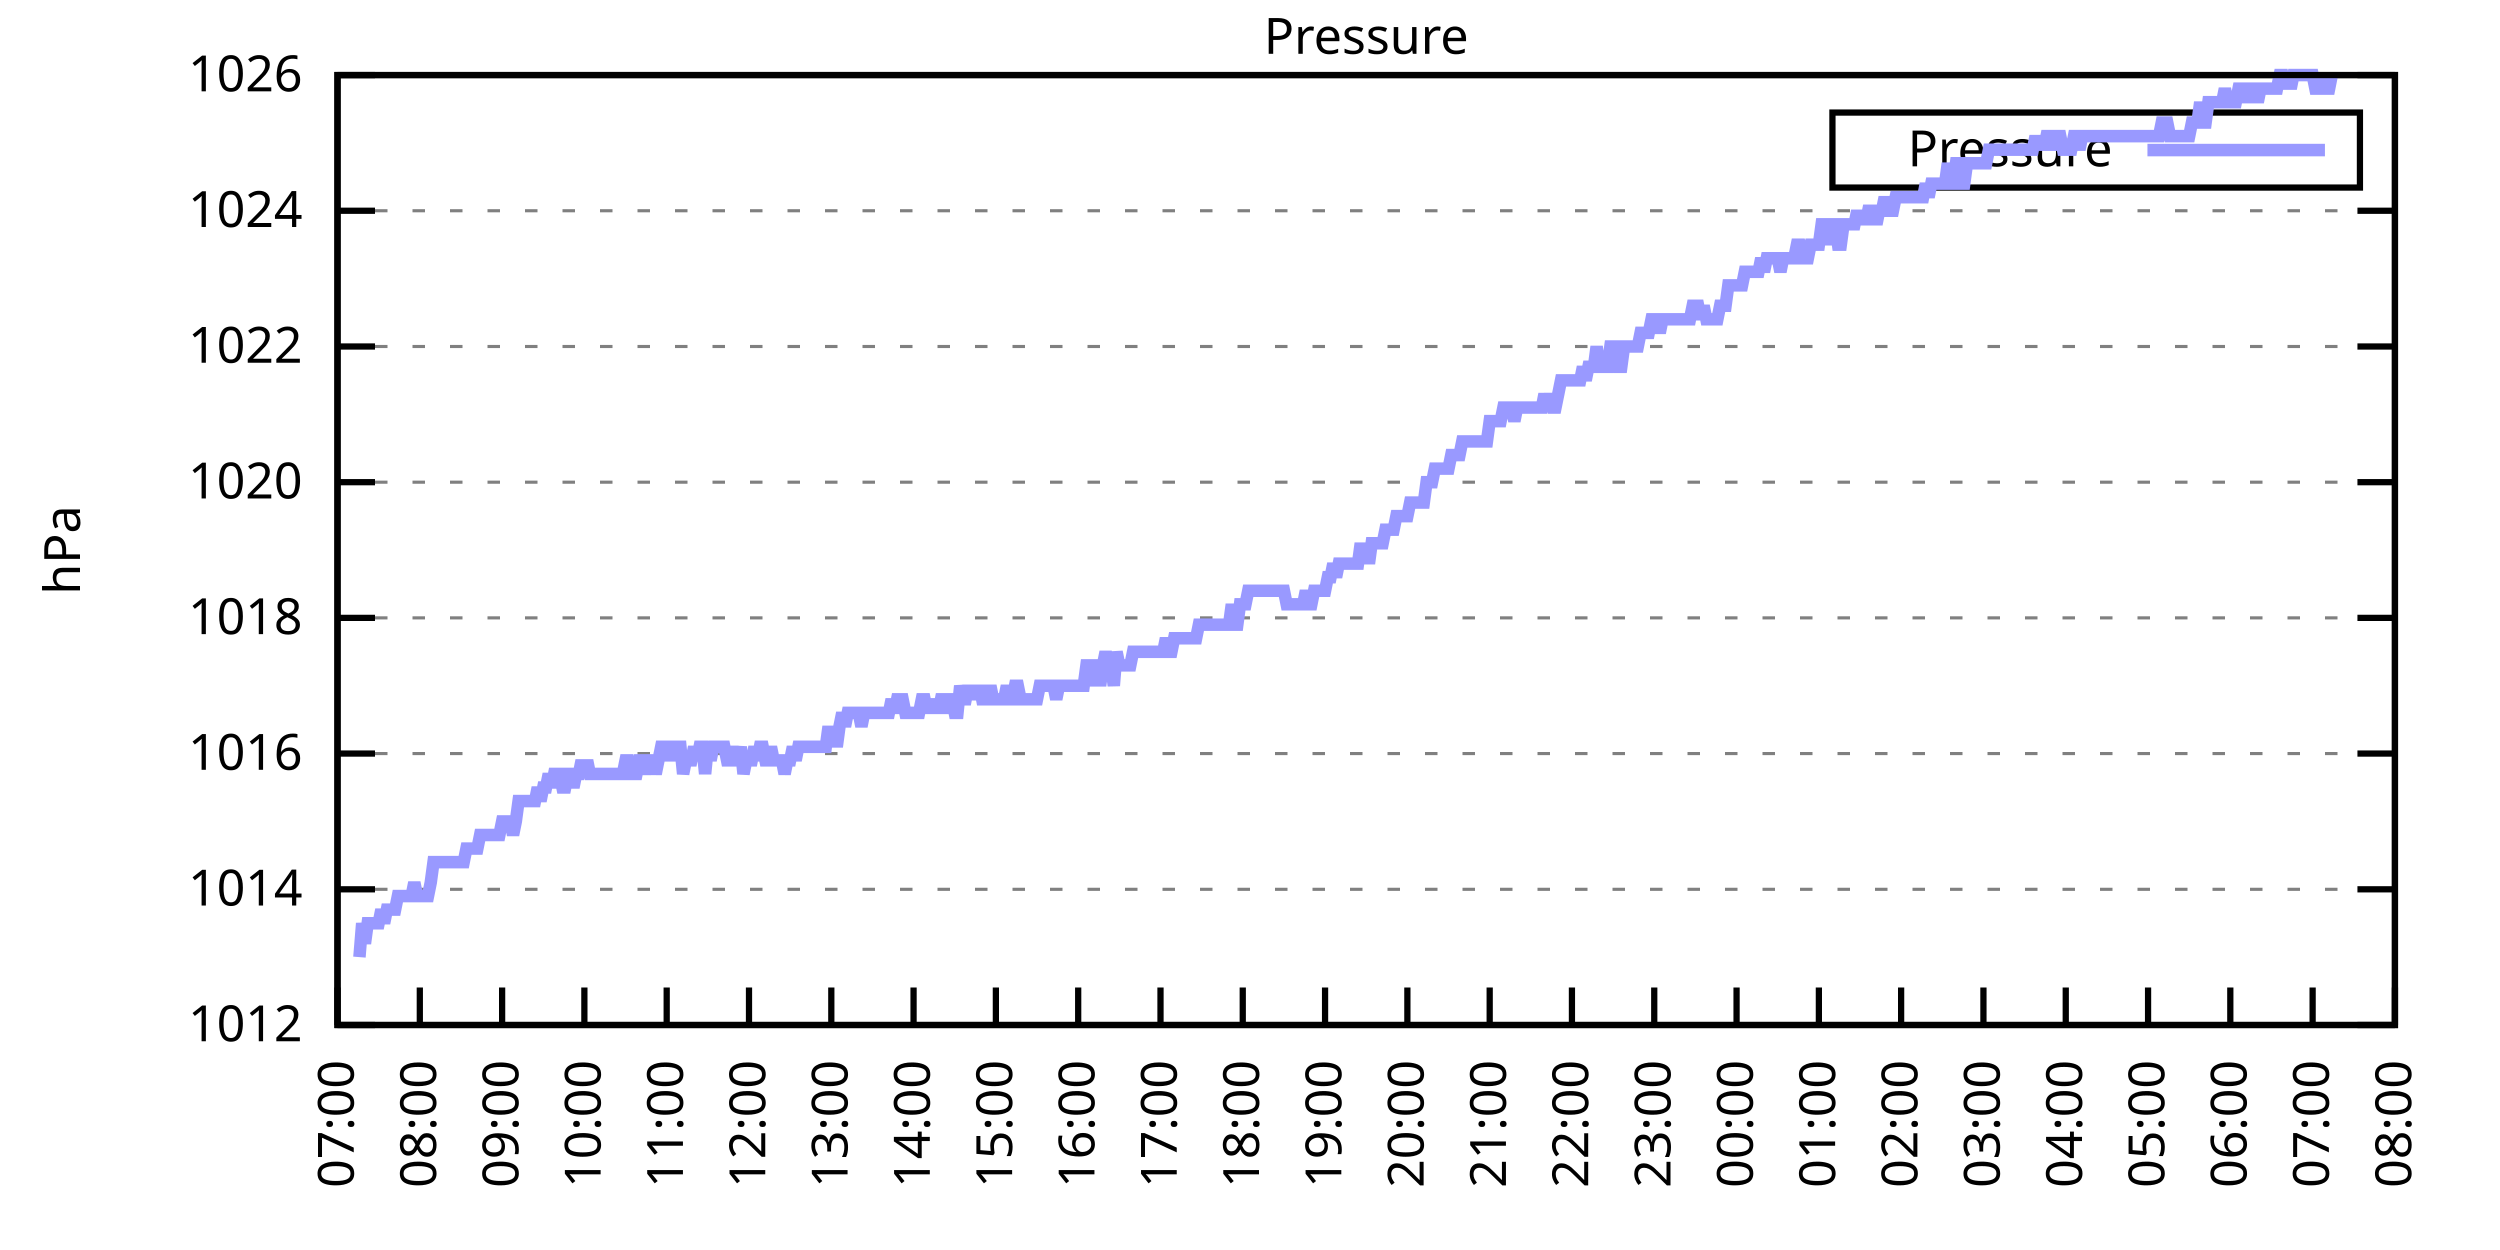
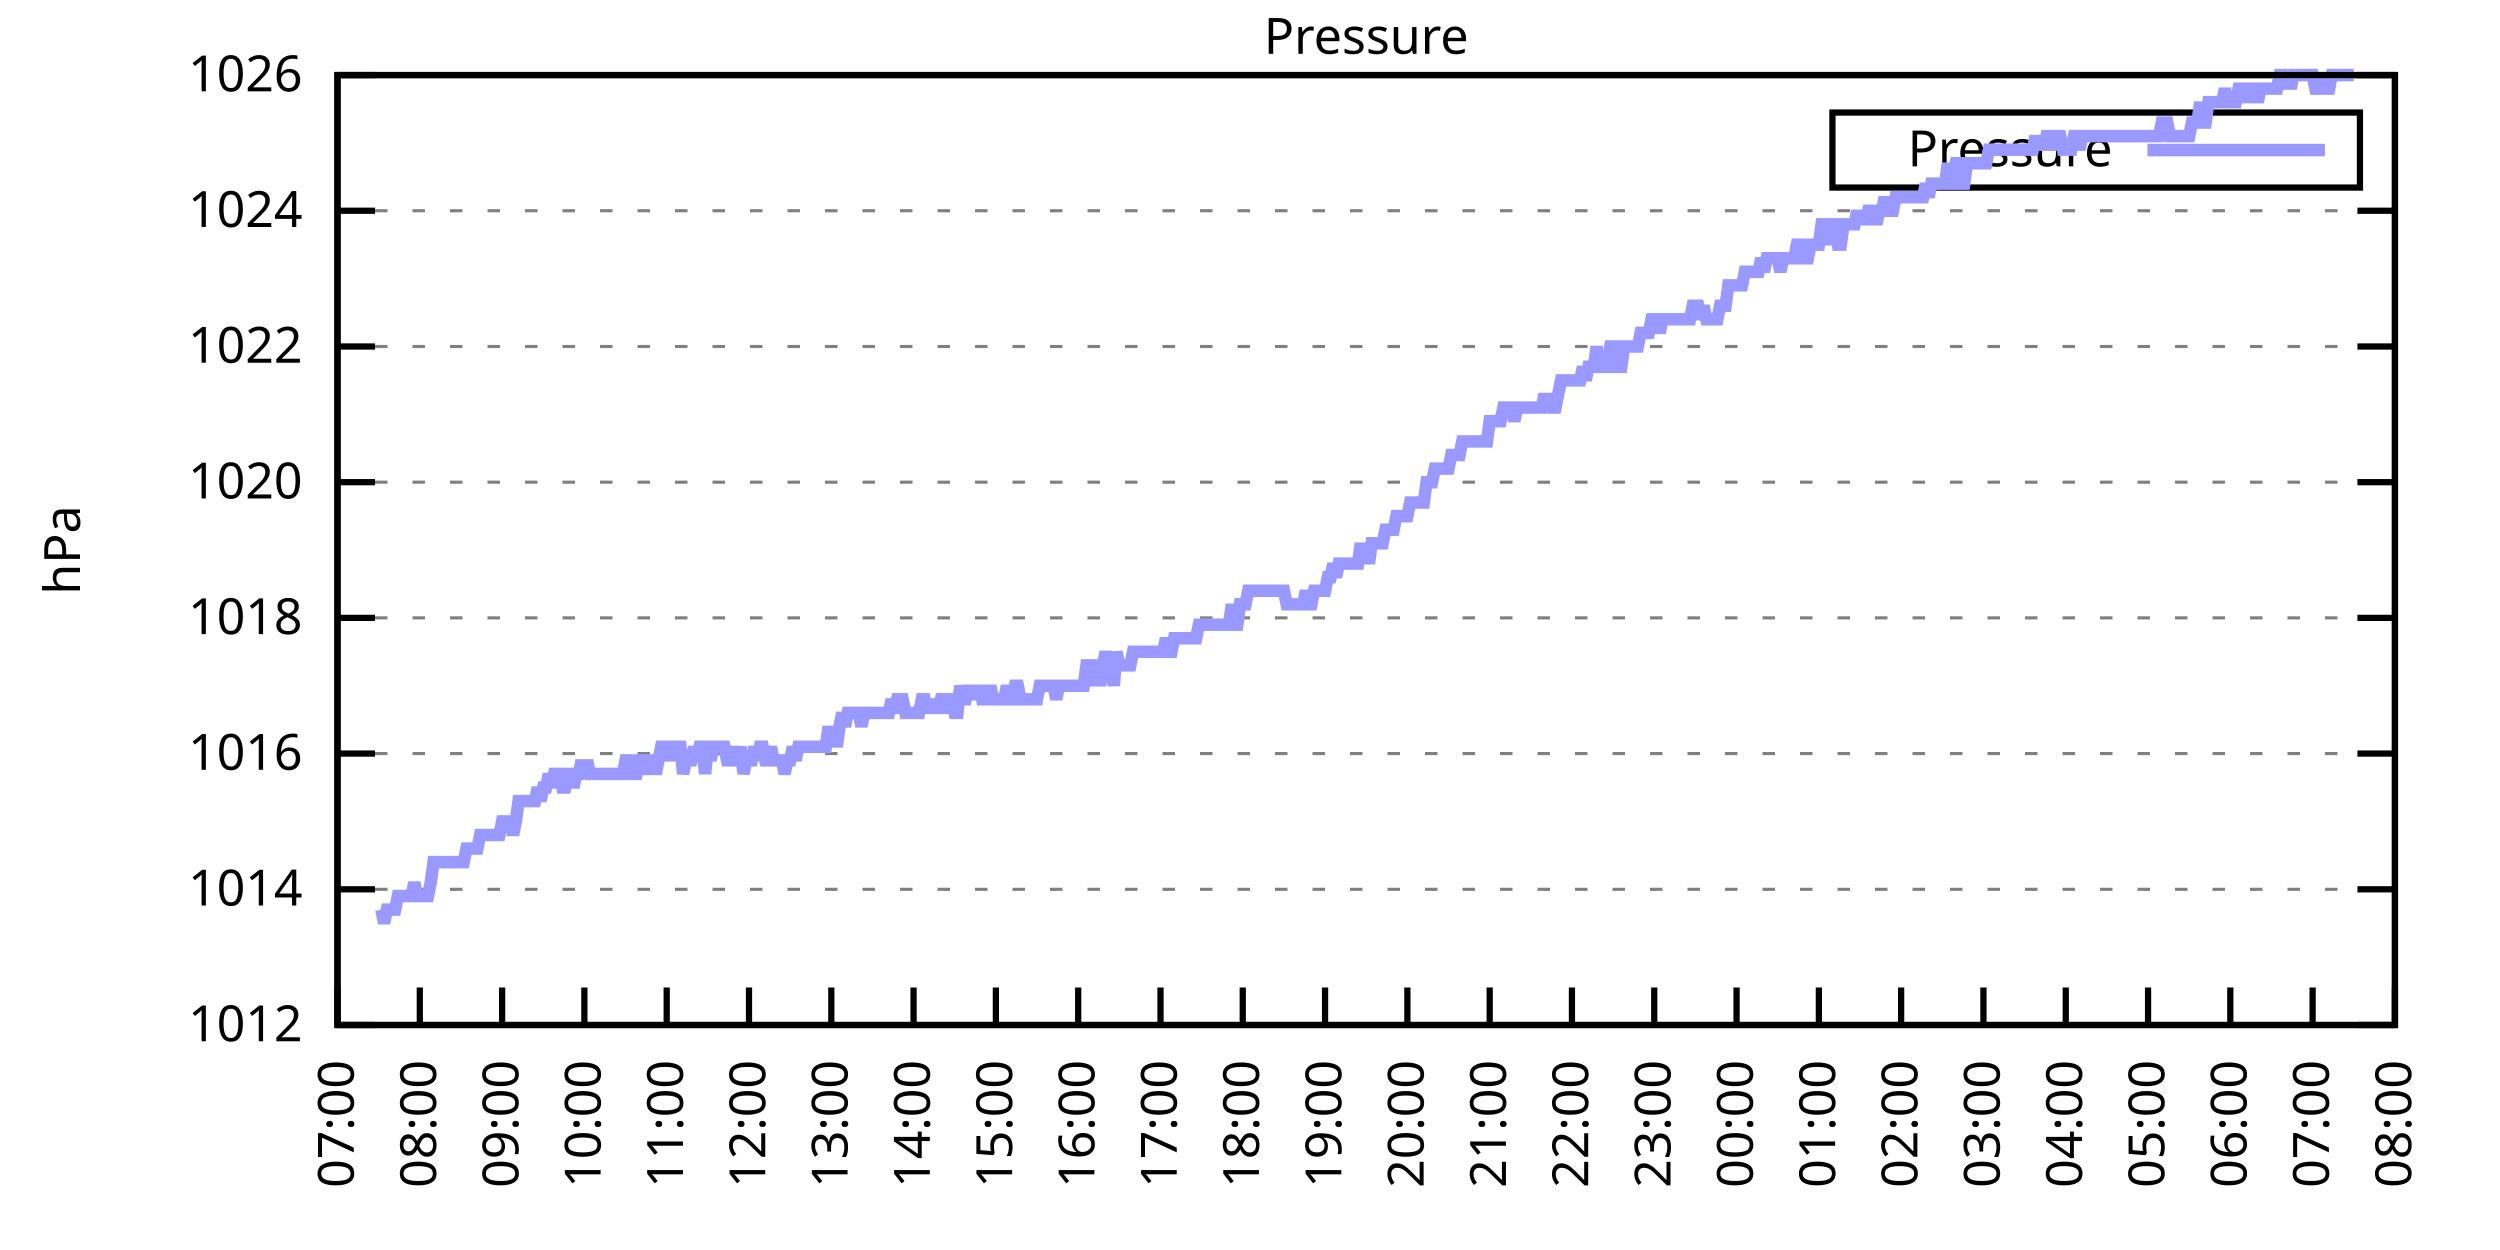
<svg xmlns="http://www.w3.org/2000/svg" xmlns:xlink="http://www.w3.org/1999/xlink" width="400" height="200" viewBox="0 0 400 200">
  <g id="gnuplot_canvas">
    <rect x="0" y="0" width="400" height="200" fill="none" />
    <defs>
      <circle id="gpDot" r="0.5" stroke-width="0.5" stroke="currentColor" />
      <path id="gpPt0" stroke-width="0.333" stroke="currentColor" d="M-1,0 h2 M0,-1 v2" />
      <path id="gpPt1" stroke-width="0.333" stroke="currentColor" d="M-1,-1 L1,1 M1,-1 L-1,1" />
      <path id="gpPt2" stroke-width="0.333" stroke="currentColor" d="M-1,0 L1,0 M0,-1 L0,1 M-1,-1 L1,1 M-1,1 L1,-1" />
      <rect id="gpPt3" stroke-width="0.333" stroke="currentColor" x="-1" y="-1" width="2" height="2" />
      <rect id="gpPt4" stroke-width="0.333" stroke="currentColor" fill="currentColor" x="-1" y="-1" width="2" height="2" />
      <circle id="gpPt5" stroke-width="0.333" stroke="currentColor" cx="0" cy="0" r="1" />
      <use xlink:href="#gpPt5" id="gpPt6" fill="currentColor" stroke="none" />
      <path id="gpPt7" stroke-width="0.333" stroke="currentColor" d="M0,-1.33 L-1.33,0.67 L1.33,0.67 z" />
      <use xlink:href="#gpPt7" id="gpPt8" fill="currentColor" stroke="none" />
      <use xlink:href="#gpPt7" id="gpPt9" stroke="currentColor" transform="rotate(180)" />
      <use xlink:href="#gpPt9" id="gpPt10" fill="currentColor" stroke="none" />
      <use xlink:href="#gpPt3" id="gpPt11" stroke="currentColor" transform="rotate(45)" />
      <use xlink:href="#gpPt11" id="gpPt12" fill="currentColor" stroke="none" />
      <path id="gpPt13" stroke-width="0.333" stroke="currentColor" d="M0,1.330 L1.265,0.411 L0.782,-1.067 L-0.782,-1.076 L-1.265,0.411 z" />
      <use xlink:href="#gpPt13" id="gpPt14" fill="currentColor" stroke="none" />
      <filter id="textbox" filterUnits="objectBoundingBox" x="0" y="0" height="1" width="1">
        <feFlood flood-color="white" flood-opacity="1" result="bgnd" />
        <feComposite in="SourceGraphic" in2="bgnd" operator="atop" />
      </filter>
      <filter id="greybox" filterUnits="objectBoundingBox" x="0" y="0" height="1" width="1">
        <feFlood flood-color="lightgrey" flood-opacity="1" result="grey" />
        <feComposite in="SourceGraphic" in2="grey" operator="atop" />
      </filter>
    </defs>
    <g fill="none" color="white" stroke="currentColor" stroke-width="1.00" stroke-linecap="butt" stroke-linejoin="miter">
</g>
    <g fill="none" color="black" stroke="currentColor" stroke-width="1.00" stroke-linecap="butt" stroke-linejoin="miter">
      <g stroke="none" shape-rendering="crispEdges">
        <polygon fill="rgb(255, 255, 255)" points="54.00,164.00 383.18,164.00 383.18,12.02 54.00,12.02 " />
      </g>
    </g>
    <g fill="none" color="black" stroke="currentColor" stroke-width="1.00" stroke-linecap="butt" stroke-linejoin="miter">
</g>
    <g fill="none" color="black" stroke="black" stroke-width="0.50" stroke-linecap="butt" stroke-linejoin="miter">
</g>
    <g fill="none" color="gray" stroke="currentColor" stroke-width="0.50" stroke-linecap="butt" stroke-linejoin="miter">
      <path stroke="gray" stroke-dasharray="2,4" class="gridline" d="M54.00,164.00 L383.19,164.00  " />
    </g>
    <g fill="none" color="gray" stroke="gray" stroke-width="1.00" stroke-linecap="butt" stroke-linejoin="miter">
</g>
    <g fill="none" color="black" stroke="currentColor" stroke-width="1.00" stroke-linecap="butt" stroke-linejoin="miter">
      <path stroke="black" d="M54.00,164.00 L60.00,164.00 M383.19,164.00 L377.19,164.00  " />
      <g transform="translate(48.40,166.60)" stroke="none" fill="black" font-family="Sans" font-size="8.00" text-anchor="end">
        <text>
          <tspan font-family="Sans"> 1012</tspan>
        </text>
      </g>
    </g>
    <g fill="none" color="black" stroke="currentColor" stroke-width="1.00" stroke-linecap="butt" stroke-linejoin="miter">
</g>
    <g fill="none" color="black" stroke="black" stroke-width="0.50" stroke-linecap="butt" stroke-linejoin="miter">
</g>
    <g fill="none" color="gray" stroke="currentColor" stroke-width="0.50" stroke-linecap="butt" stroke-linejoin="miter">
      <path stroke="gray" stroke-dasharray="2,4" class="gridline" d="M54.00,142.29 L383.19,142.29  " />
    </g>
    <g fill="none" color="gray" stroke="gray" stroke-width="1.00" stroke-linecap="butt" stroke-linejoin="miter">
</g>
    <g fill="none" color="black" stroke="currentColor" stroke-width="1.00" stroke-linecap="butt" stroke-linejoin="miter">
      <path stroke="black" d="M54.00,142.29 L60.00,142.29 M383.19,142.29 L377.19,142.29  " />
      <g transform="translate(48.40,144.89)" stroke="none" fill="black" font-family="Sans" font-size="8.00" text-anchor="end">
        <text>
          <tspan font-family="Sans"> 1014</tspan>
        </text>
      </g>
    </g>
    <g fill="none" color="black" stroke="currentColor" stroke-width="1.00" stroke-linecap="butt" stroke-linejoin="miter">
</g>
    <g fill="none" color="black" stroke="black" stroke-width="0.50" stroke-linecap="butt" stroke-linejoin="miter">
</g>
    <g fill="none" color="gray" stroke="currentColor" stroke-width="0.50" stroke-linecap="butt" stroke-linejoin="miter">
      <path stroke="gray" stroke-dasharray="2,4" class="gridline" d="M54.00,120.57 L383.19,120.57  " />
    </g>
    <g fill="none" color="gray" stroke="gray" stroke-width="1.00" stroke-linecap="butt" stroke-linejoin="miter">
</g>
    <g fill="none" color="black" stroke="currentColor" stroke-width="1.00" stroke-linecap="butt" stroke-linejoin="miter">
      <path stroke="black" d="M54.00,120.57 L60.00,120.57 M383.19,120.57 L377.19,120.57  " />
      <g transform="translate(48.40,123.17)" stroke="none" fill="black" font-family="Sans" font-size="8.00" text-anchor="end">
        <text>
          <tspan font-family="Sans"> 1016</tspan>
        </text>
      </g>
    </g>
    <g fill="none" color="black" stroke="currentColor" stroke-width="1.00" stroke-linecap="butt" stroke-linejoin="miter">
</g>
    <g fill="none" color="black" stroke="black" stroke-width="0.50" stroke-linecap="butt" stroke-linejoin="miter">
</g>
    <g fill="none" color="gray" stroke="currentColor" stroke-width="0.50" stroke-linecap="butt" stroke-linejoin="miter">
      <path stroke="gray" stroke-dasharray="2,4" class="gridline" d="M54.00,98.86 L383.19,98.86  " />
    </g>
    <g fill="none" color="gray" stroke="gray" stroke-width="1.00" stroke-linecap="butt" stroke-linejoin="miter">
</g>
    <g fill="none" color="black" stroke="currentColor" stroke-width="1.00" stroke-linecap="butt" stroke-linejoin="miter">
      <path stroke="black" d="M54.00,98.86 L60.00,98.86 M383.19,98.86 L377.19,98.86  " />
      <g transform="translate(48.40,101.46)" stroke="none" fill="black" font-family="Sans" font-size="8.00" text-anchor="end">
        <text>
          <tspan font-family="Sans"> 1018</tspan>
        </text>
      </g>
    </g>
    <g fill="none" color="black" stroke="currentColor" stroke-width="1.00" stroke-linecap="butt" stroke-linejoin="miter">
</g>
    <g fill="none" color="black" stroke="black" stroke-width="0.50" stroke-linecap="butt" stroke-linejoin="miter">
</g>
    <g fill="none" color="gray" stroke="currentColor" stroke-width="0.50" stroke-linecap="butt" stroke-linejoin="miter">
      <path stroke="gray" stroke-dasharray="2,4" class="gridline" d="M54.00,77.15 L383.19,77.15  " />
    </g>
    <g fill="none" color="gray" stroke="gray" stroke-width="1.00" stroke-linecap="butt" stroke-linejoin="miter">
</g>
    <g fill="none" color="black" stroke="currentColor" stroke-width="1.00" stroke-linecap="butt" stroke-linejoin="miter">
      <path stroke="black" d="M54.00,77.15 L60.00,77.15 M383.19,77.15 L377.19,77.15  " />
      <g transform="translate(48.40,79.75)" stroke="none" fill="black" font-family="Sans" font-size="8.00" text-anchor="end">
        <text>
          <tspan font-family="Sans"> 1020</tspan>
        </text>
      </g>
    </g>
    <g fill="none" color="black" stroke="currentColor" stroke-width="1.00" stroke-linecap="butt" stroke-linejoin="miter">
</g>
    <g fill="none" color="black" stroke="black" stroke-width="0.50" stroke-linecap="butt" stroke-linejoin="miter">
</g>
    <g fill="none" color="gray" stroke="currentColor" stroke-width="0.50" stroke-linecap="butt" stroke-linejoin="miter">
      <path stroke="gray" stroke-dasharray="2,4" class="gridline" d="M54.00,55.44 L383.19,55.44  " />
    </g>
    <g fill="none" color="gray" stroke="gray" stroke-width="1.00" stroke-linecap="butt" stroke-linejoin="miter">
</g>
    <g fill="none" color="black" stroke="currentColor" stroke-width="1.00" stroke-linecap="butt" stroke-linejoin="miter">
      <path stroke="black" d="M54.00,55.44 L60.00,55.44 M383.19,55.44 L377.19,55.44  " />
      <g transform="translate(48.40,58.04)" stroke="none" fill="black" font-family="Sans" font-size="8.00" text-anchor="end">
        <text>
          <tspan font-family="Sans"> 1022</tspan>
        </text>
      </g>
    </g>
    <g fill="none" color="black" stroke="currentColor" stroke-width="1.00" stroke-linecap="butt" stroke-linejoin="miter">
</g>
    <g fill="none" color="black" stroke="black" stroke-width="0.50" stroke-linecap="butt" stroke-linejoin="miter">
</g>
    <g fill="none" color="gray" stroke="currentColor" stroke-width="0.50" stroke-linecap="butt" stroke-linejoin="miter">
      <path stroke="gray" stroke-dasharray="2,4" class="gridline" d="M54.00,33.72 L383.19,33.72  " />
    </g>
    <g fill="none" color="gray" stroke="gray" stroke-width="1.00" stroke-linecap="butt" stroke-linejoin="miter">
</g>
    <g fill="none" color="black" stroke="currentColor" stroke-width="1.00" stroke-linecap="butt" stroke-linejoin="miter">
      <path stroke="black" d="M54.00,33.72 L60.00,33.72 M383.19,33.72 L377.19,33.72  " />
      <g transform="translate(48.40,36.32)" stroke="none" fill="black" font-family="Sans" font-size="8.00" text-anchor="end">
        <text>
          <tspan font-family="Sans"> 1024</tspan>
        </text>
      </g>
    </g>
    <g fill="none" color="black" stroke="currentColor" stroke-width="1.00" stroke-linecap="butt" stroke-linejoin="miter">
</g>
    <g fill="none" color="black" stroke="black" stroke-width="0.50" stroke-linecap="butt" stroke-linejoin="miter">
</g>
    <g fill="none" color="gray" stroke="currentColor" stroke-width="0.50" stroke-linecap="butt" stroke-linejoin="miter">
      <path stroke="gray" stroke-dasharray="2,4" class="gridline" d="M54.00,12.01 L383.19,12.01  " />
    </g>
    <g fill="none" color="gray" stroke="gray" stroke-width="1.00" stroke-linecap="butt" stroke-linejoin="miter">
</g>
    <g fill="none" color="black" stroke="currentColor" stroke-width="1.00" stroke-linecap="butt" stroke-linejoin="miter">
      <path stroke="black" d="M54.00,12.01 L60.00,12.01 M383.19,12.01 L377.19,12.01  " />
      <g transform="translate(48.40,14.61)" stroke="none" fill="black" font-family="Sans" font-size="8.00" text-anchor="end">
        <text>
          <tspan font-family="Sans"> 1026</tspan>
        </text>
      </g>
    </g>
    <g fill="none" color="black" stroke="currentColor" stroke-width="1.00" stroke-linecap="butt" stroke-linejoin="miter">
      <path stroke="black" d="M54.00,164.00 L54.00,158.00  " />
      <g transform="translate(56.60,169.60) rotate(270.00)" stroke="none" fill="black" font-family="Sans" font-size="8.00" text-anchor="end">
        <text>
          <tspan font-family="Sans">07:00</tspan>
        </text>
      </g>
    </g>
    <g fill="none" color="black" stroke="currentColor" stroke-width="1.00" stroke-linecap="butt" stroke-linejoin="miter">
      <path stroke="black" d="M67.17,164.00 L67.17,158.00  " />
      <g transform="translate(69.77,169.60) rotate(270.00)" stroke="none" fill="black" font-family="Sans" font-size="8.00" text-anchor="end">
        <text>
          <tspan font-family="Sans">08:00</tspan>
        </text>
      </g>
    </g>
    <g fill="none" color="black" stroke="currentColor" stroke-width="1.00" stroke-linecap="butt" stroke-linejoin="miter">
      <path stroke="black" d="M80.34,164.00 L80.34,158.00  " />
      <g transform="translate(82.94,169.60) rotate(270.00)" stroke="none" fill="black" font-family="Sans" font-size="8.00" text-anchor="end">
        <text>
          <tspan font-family="Sans">09:00</tspan>
        </text>
      </g>
    </g>
    <g fill="none" color="black" stroke="currentColor" stroke-width="1.00" stroke-linecap="butt" stroke-linejoin="miter">
      <path stroke="black" d="M93.50,164.00 L93.50,158.00  " />
      <g transform="translate(96.10,169.60) rotate(270.00)" stroke="none" fill="black" font-family="Sans" font-size="8.00" text-anchor="end">
        <text>
          <tspan font-family="Sans">10:00</tspan>
        </text>
      </g>
    </g>
    <g fill="none" color="black" stroke="currentColor" stroke-width="1.00" stroke-linecap="butt" stroke-linejoin="miter">
      <path stroke="black" d="M106.67,164.00 L106.67,158.00  " />
      <g transform="translate(109.27,169.60) rotate(270.00)" stroke="none" fill="black" font-family="Sans" font-size="8.00" text-anchor="end">
        <text>
          <tspan font-family="Sans">11:00</tspan>
        </text>
      </g>
    </g>
    <g fill="none" color="black" stroke="currentColor" stroke-width="1.00" stroke-linecap="butt" stroke-linejoin="miter">
      <path stroke="black" d="M119.84,164.00 L119.84,158.00  " />
      <g transform="translate(122.44,169.60) rotate(270.00)" stroke="none" fill="black" font-family="Sans" font-size="8.00" text-anchor="end">
        <text>
          <tspan font-family="Sans">12:00</tspan>
        </text>
      </g>
    </g>
    <g fill="none" color="black" stroke="currentColor" stroke-width="1.00" stroke-linecap="butt" stroke-linejoin="miter">
      <path stroke="black" d="M133.01,164.00 L133.01,158.00  " />
      <g transform="translate(135.61,169.60) rotate(270.00)" stroke="none" fill="black" font-family="Sans" font-size="8.00" text-anchor="end">
        <text>
          <tspan font-family="Sans">13:00</tspan>
        </text>
      </g>
    </g>
    <g fill="none" color="black" stroke="currentColor" stroke-width="1.00" stroke-linecap="butt" stroke-linejoin="miter">
      <path stroke="black" d="M146.17,164.00 L146.17,158.00  " />
      <g transform="translate(148.77,169.60) rotate(270.00)" stroke="none" fill="black" font-family="Sans" font-size="8.00" text-anchor="end">
        <text>
          <tspan font-family="Sans">14:00</tspan>
        </text>
      </g>
    </g>
    <g fill="none" color="black" stroke="currentColor" stroke-width="1.00" stroke-linecap="butt" stroke-linejoin="miter">
      <path stroke="black" d="M159.34,164.00 L159.34,158.00  " />
      <g transform="translate(161.94,169.60) rotate(270.00)" stroke="none" fill="black" font-family="Sans" font-size="8.00" text-anchor="end">
        <text>
          <tspan font-family="Sans">15:00</tspan>
        </text>
      </g>
    </g>
    <g fill="none" color="black" stroke="currentColor" stroke-width="1.00" stroke-linecap="butt" stroke-linejoin="miter">
      <path stroke="black" d="M172.51,164.00 L172.51,158.00  " />
      <g transform="translate(175.11,169.60) rotate(270.00)" stroke="none" fill="black" font-family="Sans" font-size="8.00" text-anchor="end">
        <text>
          <tspan font-family="Sans">16:00</tspan>
        </text>
      </g>
    </g>
    <g fill="none" color="black" stroke="currentColor" stroke-width="1.00" stroke-linecap="butt" stroke-linejoin="miter">
      <path stroke="black" d="M185.68,164.00 L185.68,158.00  " />
      <g transform="translate(188.28,169.60) rotate(270.00)" stroke="none" fill="black" font-family="Sans" font-size="8.00" text-anchor="end">
        <text>
          <tspan font-family="Sans">17:00</tspan>
        </text>
      </g>
    </g>
    <g fill="none" color="black" stroke="currentColor" stroke-width="1.00" stroke-linecap="butt" stroke-linejoin="miter">
      <path stroke="black" d="M198.84,164.00 L198.84,158.00  " />
      <g transform="translate(201.44,169.60) rotate(270.00)" stroke="none" fill="black" font-family="Sans" font-size="8.00" text-anchor="end">
        <text>
          <tspan font-family="Sans">18:00</tspan>
        </text>
      </g>
    </g>
    <g fill="none" color="black" stroke="currentColor" stroke-width="1.00" stroke-linecap="butt" stroke-linejoin="miter">
      <path stroke="black" d="M212.01,164.00 L212.01,158.00  " />
      <g transform="translate(214.61,169.60) rotate(270.00)" stroke="none" fill="black" font-family="Sans" font-size="8.00" text-anchor="end">
        <text>
          <tspan font-family="Sans">19:00</tspan>
        </text>
      </g>
    </g>
    <g fill="none" color="black" stroke="currentColor" stroke-width="1.00" stroke-linecap="butt" stroke-linejoin="miter">
      <path stroke="black" d="M225.18,164.00 L225.18,158.00  " />
      <g transform="translate(227.78,169.60) rotate(270.00)" stroke="none" fill="black" font-family="Sans" font-size="8.00" text-anchor="end">
        <text>
          <tspan font-family="Sans">20:00</tspan>
        </text>
      </g>
    </g>
    <g fill="none" color="black" stroke="currentColor" stroke-width="1.00" stroke-linecap="butt" stroke-linejoin="miter">
      <path stroke="black" d="M238.35,164.00 L238.35,158.00  " />
      <g transform="translate(240.95,169.60) rotate(270.00)" stroke="none" fill="black" font-family="Sans" font-size="8.00" text-anchor="end">
        <text>
          <tspan font-family="Sans">21:00</tspan>
        </text>
      </g>
    </g>
    <g fill="none" color="black" stroke="currentColor" stroke-width="1.00" stroke-linecap="butt" stroke-linejoin="miter">
      <path stroke="black" d="M251.51,164.00 L251.51,158.00  " />
      <g transform="translate(254.11,169.60) rotate(270.00)" stroke="none" fill="black" font-family="Sans" font-size="8.00" text-anchor="end">
        <text>
          <tspan font-family="Sans">22:00</tspan>
        </text>
      </g>
    </g>
    <g fill="none" color="black" stroke="currentColor" stroke-width="1.00" stroke-linecap="butt" stroke-linejoin="miter">
      <path stroke="black" d="M264.68,164.00 L264.68,158.00  " />
      <g transform="translate(267.28,169.60) rotate(270.00)" stroke="none" fill="black" font-family="Sans" font-size="8.00" text-anchor="end">
        <text>
          <tspan font-family="Sans">23:00</tspan>
        </text>
      </g>
    </g>
    <g fill="none" color="black" stroke="currentColor" stroke-width="1.00" stroke-linecap="butt" stroke-linejoin="miter">
      <path stroke="black" d="M277.85,164.00 L277.85,158.00  " />
      <g transform="translate(280.45,169.60) rotate(270.00)" stroke="none" fill="black" font-family="Sans" font-size="8.00" text-anchor="end">
        <text>
          <tspan font-family="Sans">00:00</tspan>
        </text>
      </g>
    </g>
    <g fill="none" color="black" stroke="currentColor" stroke-width="1.00" stroke-linecap="butt" stroke-linejoin="miter">
      <path stroke="black" d="M291.02,164.00 L291.02,158.00  " />
      <g transform="translate(293.62,169.60) rotate(270.00)" stroke="none" fill="black" font-family="Sans" font-size="8.00" text-anchor="end">
        <text>
          <tspan font-family="Sans">01:00</tspan>
        </text>
      </g>
    </g>
    <g fill="none" color="black" stroke="currentColor" stroke-width="1.00" stroke-linecap="butt" stroke-linejoin="miter">
      <path stroke="black" d="M304.18,164.00 L304.18,158.00  " />
      <g transform="translate(306.78,169.60) rotate(270.00)" stroke="none" fill="black" font-family="Sans" font-size="8.00" text-anchor="end">
        <text>
          <tspan font-family="Sans">02:00</tspan>
        </text>
      </g>
    </g>
    <g fill="none" color="black" stroke="currentColor" stroke-width="1.00" stroke-linecap="butt" stroke-linejoin="miter">
      <path stroke="black" d="M317.35,164.00 L317.35,158.00  " />
      <g transform="translate(319.95,169.60) rotate(270.00)" stroke="none" fill="black" font-family="Sans" font-size="8.00" text-anchor="end">
        <text>
          <tspan font-family="Sans">03:00</tspan>
        </text>
      </g>
    </g>
    <g fill="none" color="black" stroke="currentColor" stroke-width="1.00" stroke-linecap="butt" stroke-linejoin="miter">
      <path stroke="black" d="M330.52,164.00 L330.52,158.00  " />
      <g transform="translate(333.12,169.60) rotate(270.00)" stroke="none" fill="black" font-family="Sans" font-size="8.00" text-anchor="end">
        <text>
          <tspan font-family="Sans">04:00</tspan>
        </text>
      </g>
    </g>
    <g fill="none" color="black" stroke="currentColor" stroke-width="1.00" stroke-linecap="butt" stroke-linejoin="miter">
      <path stroke="black" d="M343.69,164.00 L343.69,158.00  " />
      <g transform="translate(346.29,169.60) rotate(270.00)" stroke="none" fill="black" font-family="Sans" font-size="8.00" text-anchor="end">
        <text>
          <tspan font-family="Sans">05:00</tspan>
        </text>
      </g>
    </g>
    <g fill="none" color="black" stroke="currentColor" stroke-width="1.00" stroke-linecap="butt" stroke-linejoin="miter">
      <path stroke="black" d="M356.85,164.00 L356.85,158.00  " />
      <g transform="translate(359.45,169.60) rotate(270.00)" stroke="none" fill="black" font-family="Sans" font-size="8.00" text-anchor="end">
        <text>
          <tspan font-family="Sans">06:00</tspan>
        </text>
      </g>
    </g>
    <g fill="none" color="black" stroke="currentColor" stroke-width="1.00" stroke-linecap="butt" stroke-linejoin="miter">
      <path stroke="black" d="M370.02,164.00 L370.02,158.00  " />
      <g transform="translate(372.62,169.60) rotate(270.00)" stroke="none" fill="black" font-family="Sans" font-size="8.00" text-anchor="end">
        <text>
          <tspan font-family="Sans">07:00</tspan>
        </text>
      </g>
    </g>
    <g fill="none" color="black" stroke="currentColor" stroke-width="1.00" stroke-linecap="butt" stroke-linejoin="miter">
      <path stroke="black" d="M383.19,164.00 L383.19,158.00  " />
      <g transform="translate(385.79,169.60) rotate(270.00)" stroke="none" fill="black" font-family="Sans" font-size="8.00" text-anchor="end">
        <text>
          <tspan font-family="Sans">08:00</tspan>
        </text>
      </g>
    </g>
    <g fill="none" color="black" stroke="currentColor" stroke-width="1.00" stroke-linecap="butt" stroke-linejoin="miter">
</g>
    <g fill="none" color="black" stroke="currentColor" stroke-width="1.00" stroke-linecap="butt" stroke-linejoin="miter">
      <path stroke="black" d="M54.00,12.01 L54.00,164.00 L383.19,164.00 L383.19,12.01 L54.00,12.01 Z  " />
    </g>
    <g fill="none" color="black" stroke="currentColor" stroke-width="1.00" stroke-linecap="butt" stroke-linejoin="miter">
</g>
    <g fill="none" color="black" stroke="currentColor" stroke-width="1.00" stroke-linecap="butt" stroke-linejoin="miter">
      <path stroke="black" d="M293.19,30.01 L293.19,18.01 L377.59,18.01 L377.59,30.01 L293.19,30.01 Z  " />
    </g>
    <g id="Pressure_plot_1">
      <g fill="none" color="white" stroke="black" stroke-width="2.00" stroke-linecap="butt" stroke-linejoin="miter">
</g>
      <g fill="none" color="black" stroke="currentColor" stroke-width="2.00" stroke-linecap="butt" stroke-linejoin="miter">
        <g transform="translate(337.99,26.61)" stroke="none" fill="black" font-family="Sans" font-size="8.00" text-anchor="end">
          <text>
            <tspan font-family="Sans">Pressure</tspan>
          </text>
        </g>
      </g>
      <g fill="none" color="black" stroke="currentColor" stroke-width="2.00" stroke-linecap="butt" stroke-linejoin="miter">
-         <path stroke="rgb(153, 153, 255)" d="M343.59,24.01 L371.99,24.01 M57.51,153.14 L57.95,147.72 L58.39,150.97 L58.83,147.72 L59.27,147.72 L59.71,147.72   L60.14,147.72 L60.58,147.72 L61.02,145.54 L61.46,147.72 L61.90,145.54 L62.34,145.54 L62.78,145.54 L63.22,145.54   L63.66,143.37 L64.10,143.37 L64.53,143.37 L64.97,143.37 L65.41,143.37 L65.85,143.37 L66.29,141.20 L66.73,143.37   L67.17,143.37 L67.61,143.37 L68.05,143.37 L68.48,143.37 L68.92,141.20 L69.36,137.94 L69.80,137.94 L70.24,137.94   L70.68,137.94 L71.12,137.94 L71.56,137.94 L72.00,137.94 L72.43,137.94 L72.87,137.94 L73.31,137.94 L73.75,137.94   L74.19,137.94 L74.63,135.77 L75.07,135.77 L75.51,135.77 L75.95,135.77 L76.38,135.77 L76.82,133.60 L77.26,133.60   L77.70,133.60 L78.14,133.60 L78.58,133.60 L79.02,133.60 L79.46,133.60 L79.90,133.60 L80.34,131.43 L80.77,131.43   L81.21,131.43 L81.65,131.43 L82.09,133.60 L82.53,131.43 L82.97,128.17 L83.41,128.17 L83.85,128.17 L84.29,128.17   L84.72,128.17 L85.16,128.17 L85.60,128.17 L86.04,126.00 L86.48,128.17 L86.92,126.00 L87.36,126.00 L87.80,123.83   L88.24,126.00 L88.67,123.83 L89.11,123.83 L89.55,123.83 L89.99,126.00 L90.43,126.00 L90.87,123.83 L91.31,123.83   L91.75,126.00 L92.19,123.83 L92.62,123.83 L93.06,121.66 L93.50,123.83 L93.94,121.66 L94.38,123.83 L94.82,123.83   L95.26,123.83 L95.70,123.83 L96.14,123.83 L96.58,123.83 L97.01,123.83 L97.45,123.83 L97.89,123.83 L98.33,123.83   L98.77,123.83 L99.21,123.83 L99.65,123.83 L100.09,121.66 L100.53,121.66 L100.96,123.83 L101.40,123.83 L101.84,123.83   L102.28,121.66 L102.72,121.66 L103.16,123.83 L103.60,121.66 L104.04,121.66 L104.48,121.66 L104.91,123.83 L105.35,121.66   L105.79,119.49 L106.23,119.49 L106.67,119.49 L107.11,121.66 L107.55,119.49 L107.99,119.49 L108.43,119.49 L108.87,119.49   L109.30,123.83 L109.74,121.66 L110.18,121.66 L110.62,121.66 L111.06,119.49 L111.50,121.66 L111.94,119.49 L112.38,119.49   L112.82,123.83 L113.25,119.49 L113.69,121.66 L114.13,119.49 L114.57,119.49 L115.01,119.49 L115.45,119.49 L115.89,119.49   L116.33,121.66 L116.77,121.66 L117.20,119.49 L117.64,121.66 L118.08,121.66 L118.52,119.49 L118.96,123.83 L119.40,121.66   L119.84,121.66 L120.28,121.66 L120.72,119.49 L121.15,121.66 L121.59,119.49 L122.03,119.49 L122.47,121.66 L122.91,121.66   L123.35,119.49 L123.79,121.66 L124.23,121.66 L124.67,121.66 L125.11,121.66 L125.54,123.83 L125.98,121.66 L126.42,121.66   L126.86,119.49 L127.30,121.66 L127.74,119.49 L128.18,119.49 L128.62,119.49 L129.06,119.49 L129.49,119.49 L129.93,119.49   L130.37,119.49 L130.81,119.49 L131.25,119.49 L131.69,119.49 L132.13,119.49 L132.57,116.23 L133.01,119.49 L133.44,116.23   L133.88,119.49 L134.32,116.23 L134.76,114.06 L135.20,116.23 L135.64,114.06 L136.08,114.06 L136.52,114.06 L136.96,114.06   L137.39,114.06 L137.83,116.23 L138.27,114.06 L138.71,114.06 L139.15,114.06 L139.59,114.06 L140.03,114.06 L140.47,114.06   L140.91,114.06 L141.35,114.06 L141.78,114.06 L142.22,114.06 L142.66,111.89 L143.10,114.06 L143.54,111.89 L143.98,111.89   L144.42,111.89 L144.86,114.06 L145.30,114.06 L145.73,114.06 L146.17,114.06 L146.61,114.06 L147.05,114.06 L147.49,111.89   L147.93,111.89 L148.37,114.06 L148.81,111.89 L149.25,114.06 L149.68,111.89 L150.12,114.06 L150.56,111.89 L151.00,111.89   L151.44,114.06 L151.88,111.89 L152.32,111.89 L152.76,114.06 L153.20,114.06 L153.63,109.72 L154.07,111.89 L154.51,111.89   L154.95,109.72 L155.39,111.89 L155.83,109.72 L156.27,111.89 L156.71,109.72 L157.15,111.89 L157.59,111.89 L158.02,111.89   L158.46,109.72 L158.90,111.89 L159.34,111.89 L159.78,111.89 L160.22,111.89 L160.66,111.89 L161.10,109.72 L161.54,111.89   L161.97,111.89 L162.41,109.72 L162.85,109.72 L163.29,111.89 L163.73,111.89 L164.17,111.89 L164.61,111.89 L165.05,111.89   L165.49,111.89 L165.92,111.89 L166.36,109.72 L166.80,109.72 L167.24,109.72 L167.68,109.72 L168.12,109.72 L168.56,109.72   L169.00,111.89 L169.44,109.72 L169.87,109.72 L170.31,109.72 L170.75,109.72 L171.19,109.72 L171.63,109.72 L172.07,109.72   L172.51,109.72 L172.95,109.72 L173.39,109.72 L173.83,106.46 L174.26,106.46 L174.70,109.72 L175.14,106.46 L175.58,106.46   L176.02,109.72 L176.46,106.46 L176.90,104.29 L177.34,106.46 L177.78,106.46 L178.21,109.72 L178.65,104.29 L179.09,106.46   L179.53,106.46 L179.97,106.46 L180.41,106.46 L180.85,106.46 L181.29,104.29 L181.73,104.29 L182.16,104.29 L182.60,104.29   L183.04,104.29 L183.48,104.29 L183.92,104.29 L184.36,104.29 L184.80,104.29 L185.24,104.29 L185.68,104.29 L186.11,104.29   L186.55,102.12 L186.99,104.29 L187.43,104.29 L187.87,102.12 L188.31,102.12 L188.75,102.12 L189.19,102.12 L189.63,102.12   L190.07,102.12 L190.50,102.12 L190.94,102.12 L191.38,102.12 L191.82,99.95 L192.26,99.95 L192.70,99.95 L193.14,99.95   L193.58,99.95 L194.02,99.95 L194.45,99.95 L194.89,99.95 L195.33,99.95 L195.77,99.95 L196.21,99.95 L196.65,99.95   L197.09,96.69 L197.53,99.95 L197.97,99.95 L198.40,96.69 L198.84,96.69 L199.28,96.69 L199.72,94.52 L200.16,94.52   L200.60,94.52 L201.04,94.52 L201.48,94.52 L201.92,94.52 L202.35,94.52 L202.79,94.52 L203.23,94.52 L203.67,94.52   L204.11,94.52 L204.55,94.52 L204.99,94.52 L205.43,94.52 L205.87,96.69 L206.31,96.69 L206.74,96.69 L207.18,96.69   L207.62,96.69 L208.06,96.69 L208.50,96.69 L208.94,94.52 L209.38,96.69 L209.82,96.69 L210.26,94.52 L210.69,94.52   L211.13,94.52 L211.57,94.52 L212.01,94.52 L212.45,92.35 L212.89,92.35 L213.33,90.18 L213.77,92.35 L214.21,90.18   L214.64,90.18 L215.08,90.18 L215.52,90.18 L215.96,90.18 L216.40,90.18 L216.84,90.18 L217.28,90.18 L217.72,86.92   L218.16,90.18 L218.60,86.92 L219.03,90.18 L219.47,86.92 L219.91,86.92 L220.35,86.92 L220.79,86.92 L221.23,86.92   L221.67,84.75 L222.11,84.75 L222.55,84.75 L222.98,84.75 L223.42,82.58 L223.86,82.58 L224.30,82.58 L224.74,82.58   L225.18,82.58 L225.62,80.41 L226.06,80.41 L226.50,80.41 L226.93,80.41 L227.37,80.41 L227.81,80.41 L228.25,77.15   L228.69,77.15 L229.13,77.15 L229.57,74.98 L230.01,74.98 L230.45,74.98 L230.88,74.98 L231.32,74.98 L231.76,74.98   L232.20,72.81 L232.64,72.81 L233.08,72.81 L233.52,72.81 L233.96,70.63 L234.40,70.63 L234.84,70.63 L235.27,70.63   L235.71,70.63 L236.15,70.63 L236.59,70.63 L237.03,70.63 L237.47,70.63 L237.91,70.63 L238.35,67.38 L238.79,67.38   L239.22,67.38 L239.66,67.38 L240.10,67.38 L240.54,65.21 L240.98,65.21 L241.42,65.21 L241.86,65.21 L242.30,67.38   L242.74,65.21 L243.17,65.21 L243.61,65.21 L244.05,65.21 L244.49,65.21 L244.93,65.21 L245.37,65.21 L245.81,65.21   L246.25,65.21 L246.69,65.21 L247.12,63.04 L247.56,65.21 L248.00,63.04 L248.44,65.21 L248.88,65.21 L249.32,63.04   L249.76,60.86 L250.20,60.86 L250.64,60.86 L251.08,60.86 L251.51,60.86 L251.95,60.86 L252.39,60.86 L252.83,60.86   L253.27,58.69 L253.71,60.86 L254.15,58.69 L254.59,58.69 L255.03,58.69 L255.46,55.44 L255.90,58.69 L256.34,58.69   L256.78,58.69 L257.22,58.69 L257.66,55.44 L258.10,55.44 L258.54,55.44 L258.98,58.69 L259.41,58.69 L259.85,55.44   L260.29,55.44 L260.73,55.44 L261.17,55.44 L261.61,55.44 L262.05,55.44 L262.49,53.26 L262.93,53.26 L263.36,53.26   L263.80,53.26 L264.24,51.09 L264.68,51.09 L265.12,51.09 L265.56,53.26 L266.00,51.09 L266.44,51.09 L266.88,51.09   L267.32,51.09 L267.75,51.09 L268.19,51.09 L268.63,51.09 L269.07,51.09 L269.51,51.09 L269.95,51.09 L270.39,51.09   L270.83,48.92 L271.27,48.92 L271.70,48.92 L272.14,51.09 L272.58,48.92 L273.02,51.09 L273.46,51.09 L273.90,51.09   L274.34,51.09 L274.78,51.09 L275.22,48.92 L275.65,48.92 L276.09,48.92 L276.53,45.66 L276.97,45.66 L277.41,45.66   L277.85,45.66 L278.29,45.66 L278.73,45.66 L279.17,43.49 L279.60,43.49 L280.04,43.49 L280.48,43.49 L280.92,43.49   L281.36,43.49 L281.80,41.32 L282.24,43.49 L282.68,41.32 L283.12,41.32 L283.56,41.32 L283.99,41.32 L284.43,41.32   L284.87,43.49 L285.31,41.32 L285.75,41.32 L286.19,41.32 L286.63,41.32 L287.07,41.32 L287.51,39.15 L287.94,39.15   L288.38,41.32 L288.82,41.32 L289.26,41.32 L289.70,39.15 L290.14,39.15 L290.58,39.15 L291.02,39.15 L291.46,35.89   L291.89,35.89 L292.33,35.89 L292.77,39.15 L293.21,35.89 L293.65,35.89 L294.09,39.15 L294.53,39.15 L294.97,35.89   L295.41,35.89 L295.84,35.89 L296.28,35.89 L296.72,35.89 L297.16,33.72 L297.60,35.89 L298.04,33.72 L298.48,35.89   L298.92,33.72 L299.36,33.72 L299.80,33.72 L300.23,35.89 L300.67,33.72 L301.11,33.72 L301.55,31.55 L301.99,33.72   L302.43,33.72 L302.87,33.72 L303.31,31.55 L303.75,31.55 L304.18,31.55 L304.62,31.55 L305.06,31.55 L305.50,31.55   L305.94,31.55 L306.38,31.55 L306.82,31.55 L307.26,31.55 L307.70,31.55 L308.13,29.38 L308.57,31.55 L309.01,29.38   L309.45,29.38 L309.89,29.38 L310.33,29.38 L310.77,29.38 L311.21,29.38 L311.65,26.12 L312.08,29.38 L312.52,29.38   L312.96,26.12 L313.40,26.12 L313.84,29.38 L314.28,29.38 L314.72,26.12 L315.16,26.12 L315.60,26.12 L316.04,26.12   L316.47,26.12 L316.91,26.12 L317.35,26.12 L317.79,26.12 L318.23,23.95 L318.67,23.95 L319.11,23.95 L319.55,23.95   L319.99,23.95 L320.42,23.95 L320.86,23.95 L321.30,23.95 L321.74,23.95 L322.18,23.95 L322.62,23.95 L323.06,23.95   L323.50,23.95 L323.94,23.95 L324.37,23.95 L324.81,23.95 L325.25,23.95 L325.69,21.78 L326.13,23.95 L326.57,21.78   L327.01,23.95 L327.45,21.78 L327.89,21.78 L328.33,21.78 L328.76,23.95 L329.20,21.78 L329.64,21.78 L330.08,23.95   L330.52,23.95 L330.96,23.95 L331.40,23.95 L331.84,21.78 L332.28,21.78 L332.71,23.95 L333.15,21.78 L333.59,21.78   L334.03,21.78 L334.47,21.78 L334.91,21.78 L335.35,21.78 L335.79,21.78 L336.23,21.78 L336.66,21.78 L337.10,21.78   L337.54,21.78 L337.98,21.78 L338.42,21.78 L338.86,21.78 L339.30,21.78 L339.74,21.78 L340.18,21.78 L340.61,21.78   L341.05,21.78 L341.49,21.78 L341.93,21.78 L342.37,21.78 L342.81,21.78 L343.25,21.78 L343.69,21.78 L344.13,21.78   L344.57,21.78 L345.00,21.78 L345.44,21.78 L345.88,19.61 L346.32,19.61 L346.76,19.61 L347.20,21.78 L347.64,21.78   L348.08,21.78 L348.52,21.78 L348.95,21.78 L349.39,21.78 L349.83,21.78 L350.27,21.78 L350.71,19.61 L351.15,19.61   L351.59,19.61 L352.03,16.35 L352.47,19.61 L352.90,19.61 L353.34,16.35 L353.78,16.35 L354.22,16.35 L354.66,16.35   L355.10,16.35 L355.54,16.35 L355.98,14.18 L356.42,16.35 L356.85,16.35 L357.29,16.35 L357.73,16.35 L358.17,14.18   L358.61,14.18 L359.05,14.18 L359.49,16.35 L359.93,14.18 L360.37,14.18 L360.81,14.18 L361.24,16.35 L361.68,14.18   L362.12,14.18 L362.56,14.18 L363.00,14.18 L363.44,14.18 L363.88,14.18 L364.32,14.18 L364.76,12.01 L365.19,12.01   L365.63,14.18 L366.07,12.01 L366.51,14.18 L366.95,12.01 L367.39,12.01 L367.83,12.01 L368.27,12.01 L368.71,12.01   L369.14,12.01 L369.58,12.01 L370.02,12.01 L370.46,14.18 L370.90,14.18 L371.34,12.01 L371.78,14.18 L372.22,14.18   L372.66,14.18 L373.09,12.01  " />
+         <path stroke="rgb(153, 153, 255)" d="M343.59,24.01 L371.99,24.01 M61.02,145.54 L61.46,147.72 L61.90,145.54 L62.34,145.54 L62.78,145.54 L63.22,145.54   L63.66,143.37 L64.10,143.37 L64.53,143.37 L64.97,143.37 L65.41,143.37 L65.85,143.37 L66.29,141.20 L66.73,143.37   L67.17,143.37 L67.61,143.37 L68.05,143.37 L68.48,143.37 L68.92,141.20 L69.36,137.94 L69.80,137.94 L70.24,137.94   L70.68,137.94 L71.12,137.94 L71.56,137.94 L72.00,137.94 L72.43,137.94 L72.87,137.94 L73.31,137.94 L73.75,137.94   L74.19,137.94 L74.63,135.77 L75.07,135.77 L75.51,135.77 L75.95,135.77 L76.38,135.77 L76.82,133.60 L77.26,133.60   L77.70,133.60 L78.14,133.60 L78.58,133.60 L79.02,133.60 L79.46,133.60 L79.90,133.60 L80.34,131.43 L80.77,131.43   L81.21,131.43 L81.65,131.43 L82.09,133.60 L82.53,131.43 L82.97,128.17 L83.41,128.17 L83.85,128.17 L84.29,128.17   L84.72,128.17 L85.16,128.17 L85.60,128.17 L86.04,126.00 L86.48,128.17 L86.92,126.00 L87.36,126.00 L87.80,123.83   L88.24,126.00 L88.67,123.83 L89.11,123.83 L89.55,123.83 L89.99,126.00 L90.43,126.00 L90.87,123.83 L91.31,123.83   L91.75,126.00 L92.19,123.83 L92.62,123.83 L93.06,121.66 L93.50,123.83 L93.94,121.66 L94.38,123.83 L94.82,123.83   L95.26,123.83 L95.70,123.83 L96.14,123.83 L96.58,123.83 L97.01,123.83 L97.45,123.83 L97.89,123.83 L98.33,123.83   L98.77,123.83 L99.21,123.83 L99.65,123.83 L100.09,121.66 L100.53,121.66 L100.96,123.83 L101.40,123.83 L101.84,123.83   L102.28,121.66 L102.72,121.66 L103.16,123.83 L103.60,121.66 L104.04,121.66 L104.48,121.66 L104.91,123.83 L105.35,121.66   L105.79,119.49 L106.23,119.49 L106.67,119.49 L107.11,121.66 L107.55,119.49 L107.99,119.49 L108.43,119.49 L108.87,119.49   L109.30,123.83 L109.74,121.66 L110.18,121.66 L110.62,121.66 L111.06,119.49 L111.50,121.66 L111.94,119.49 L112.38,119.49   L112.82,123.83 L113.25,119.49 L113.69,121.66 L114.13,119.49 L114.57,119.49 L115.01,119.49 L115.45,119.49 L115.89,119.49   L116.33,121.66 L116.77,121.66 L117.20,119.49 L117.64,121.66 L118.08,121.66 L118.52,119.49 L118.96,123.83 L119.40,121.66   L119.84,121.66 L120.28,121.66 L120.72,119.49 L121.15,121.66 L121.59,119.49 L122.03,119.49 L122.47,121.66 L122.91,121.66   L123.35,119.49 L123.79,121.66 L124.23,121.66 L124.67,121.66 L125.11,121.66 L125.54,123.83 L125.98,121.66 L126.42,121.66   L126.86,119.49 L127.30,121.66 L127.74,119.49 L128.18,119.49 L128.62,119.49 L129.06,119.49 L129.49,119.49 L129.93,119.49   L130.37,119.49 L130.81,119.49 L131.25,119.49 L131.69,119.49 L132.13,119.49 L132.57,116.23 L133.01,119.49 L133.44,116.23   L133.88,119.49 L134.32,116.23 L134.76,114.06 L135.20,116.23 L135.64,114.06 L136.08,114.06 L136.52,114.06 L136.96,114.06   L137.39,114.06 L137.83,116.23 L138.27,114.06 L138.71,114.06 L139.15,114.06 L139.59,114.06 L140.03,114.06 L140.47,114.06   L140.91,114.06 L141.35,114.06 L141.78,114.06 L142.22,114.06 L142.66,111.89 L143.10,114.06 L143.54,111.89 L143.98,111.89   L144.42,111.89 L144.86,114.06 L145.30,114.06 L145.73,114.06 L146.17,114.06 L146.61,114.06 L147.05,114.06 L147.49,111.89   L147.93,111.89 L148.37,114.06 L148.81,111.89 L149.25,114.06 L149.68,111.89 L150.12,114.06 L150.56,111.89 L151.00,111.89   L151.44,114.06 L151.88,111.89 L152.32,111.89 L152.76,114.06 L153.20,114.06 L153.63,109.72 L154.07,111.89 L154.51,111.89   L154.95,109.72 L155.39,111.89 L155.83,109.72 L156.27,111.89 L156.71,109.72 L157.15,111.89 L157.59,111.89 L158.02,111.89   L158.46,109.72 L158.90,111.89 L159.34,111.89 L159.78,111.89 L160.22,111.89 L160.66,111.89 L161.10,109.72 L161.54,111.89   L161.97,111.89 L162.41,109.72 L162.85,109.72 L163.29,111.89 L163.73,111.89 L164.17,111.89 L164.61,111.89 L165.05,111.89   L165.49,111.89 L165.92,111.89 L166.36,109.72 L166.80,109.72 L167.24,109.72 L167.68,109.72 L168.12,109.72 L168.56,109.72   L169.00,111.89 L169.44,109.72 L169.87,109.72 L170.31,109.72 L170.75,109.72 L171.19,109.72 L171.63,109.72 L172.07,109.72   L172.51,109.72 L172.95,109.72 L173.39,109.72 L173.83,106.46 L174.26,106.46 L174.70,109.72 L175.14,106.46 L175.58,106.46   L176.02,109.72 L176.46,106.46 L176.90,104.29 L177.34,106.46 L177.78,106.46 L178.21,109.72 L178.65,104.29 L179.09,106.46   L179.53,106.46 L179.97,106.46 L180.41,106.46 L180.85,106.46 L181.29,104.29 L181.73,104.29 L182.16,104.29 L182.60,104.29   L183.04,104.29 L183.48,104.29 L183.92,104.29 L184.36,104.29 L184.80,104.29 L185.24,104.29 L185.68,104.29 L186.11,104.29   L186.55,102.12 L186.99,104.29 L187.43,104.29 L187.87,102.12 L188.31,102.12 L188.75,102.12 L189.19,102.12 L189.63,102.12   L190.07,102.12 L190.50,102.12 L190.94,102.12 L191.38,102.12 L191.82,99.95 L192.26,99.95 L192.70,99.95 L193.14,99.95   L193.58,99.95 L194.02,99.95 L194.45,99.95 L194.89,99.95 L195.33,99.95 L195.77,99.95 L196.21,99.95 L196.65,99.95   L197.09,96.69 L197.53,99.95 L197.97,99.95 L198.40,96.69 L198.84,96.69 L199.28,96.69 L199.72,94.52 L200.16,94.52   L200.60,94.52 L201.04,94.52 L201.48,94.52 L201.92,94.52 L202.35,94.52 L202.79,94.52 L203.23,94.52 L203.67,94.52   L204.11,94.52 L204.55,94.52 L204.99,94.52 L205.43,94.52 L205.87,96.69 L206.31,96.69 L206.74,96.69 L207.18,96.69   L207.62,96.69 L208.06,96.69 L208.50,96.69 L208.94,94.52 L209.38,96.69 L209.82,96.69 L210.26,94.52 L210.69,94.52   L211.13,94.52 L211.57,94.52 L212.01,94.52 L212.45,92.35 L212.89,92.35 L213.33,90.18 L213.77,92.35 L214.21,90.18   L214.64,90.18 L215.08,90.18 L215.52,90.18 L215.96,90.18 L216.40,90.18 L216.84,90.18 L217.28,90.18 L217.72,86.92   L218.16,90.18 L218.60,86.92 L219.03,90.18 L219.47,86.92 L219.91,86.92 L220.35,86.92 L220.79,86.92 L221.23,86.92   L221.67,84.75 L222.11,84.75 L222.55,84.75 L222.98,84.75 L223.42,82.58 L223.86,82.58 L224.30,82.58 L224.74,82.58   L225.18,82.58 L225.62,80.41 L226.06,80.41 L226.50,80.41 L226.93,80.41 L227.37,80.41 L227.81,80.41 L228.25,77.15   L228.69,77.15 L229.13,77.15 L229.57,74.98 L230.01,74.98 L230.45,74.98 L230.88,74.98 L231.32,74.98 L231.76,74.98   L232.20,72.81 L232.64,72.81 L233.08,72.81 L233.52,72.81 L233.96,70.63 L234.40,70.63 L234.84,70.63 L235.27,70.63   L235.71,70.63 L236.15,70.63 L236.59,70.63 L237.03,70.63 L237.47,70.63 L237.91,70.63 L238.35,67.38 L238.79,67.38   L239.22,67.38 L239.66,67.38 L240.10,67.38 L240.54,65.21 L240.98,65.21 L241.42,65.21 L241.86,65.21 L242.30,67.38   L242.74,65.21 L243.17,65.21 L243.61,65.21 L244.05,65.21 L244.49,65.21 L244.93,65.21 L245.37,65.21 L245.81,65.21   L246.25,65.21 L246.69,65.21 L247.12,63.04 L247.56,65.21 L248.00,63.04 L248.44,65.21 L248.88,65.21 L249.32,63.04   L249.76,60.86 L250.20,60.86 L250.64,60.86 L251.08,60.86 L251.51,60.86 L251.95,60.86 L252.39,60.86 L252.83,60.86   L253.27,58.69 L253.71,60.86 L254.15,58.69 L254.59,58.69 L255.03,58.69 L255.46,55.44 L255.90,58.69 L256.34,58.69   L256.78,58.69 L257.22,58.69 L257.66,55.44 L258.10,55.44 L258.54,55.44 L258.98,58.69 L259.41,58.69 L259.85,55.44   L260.29,55.44 L260.73,55.44 L261.17,55.44 L261.61,55.44 L262.05,55.44 L262.49,53.26 L262.93,53.26 L263.36,53.26   L263.80,53.26 L264.24,51.09 L264.68,51.09 L265.12,51.09 L265.56,53.26 L266.00,51.09 L266.44,51.09 L266.88,51.09   L267.32,51.09 L267.75,51.09 L268.19,51.09 L268.63,51.09 L269.07,51.09 L269.51,51.09 L269.95,51.09 L270.39,51.09   L270.83,48.92 L271.27,48.92 L271.70,48.92 L272.14,51.09 L272.58,48.92 L273.02,51.09 L273.46,51.09 L273.90,51.09   L274.34,51.09 L274.78,51.09 L275.22,48.92 L275.65,48.92 L276.09,48.92 L276.53,45.66 L276.97,45.66 L277.41,45.66   L277.85,45.66 L278.29,45.66 L278.73,45.66 L279.17,43.49 L279.60,43.49 L280.04,43.49 L280.48,43.49 L280.92,43.49   L281.36,43.49 L281.80,41.32 L282.24,43.49 L282.68,41.32 L283.12,41.32 L283.56,41.32 L283.99,41.32 L284.43,41.32   L284.87,43.49 L285.31,41.32 L285.75,41.32 L286.19,41.32 L286.63,41.32 L287.07,41.32 L287.51,39.15 L287.94,39.15   L288.38,41.32 L288.82,41.32 L289.26,41.32 L289.70,39.15 L290.14,39.15 L290.58,39.15 L291.02,39.15 L291.46,35.89   L291.89,35.89 L292.33,35.89 L292.77,39.15 L293.21,35.89 L293.65,35.89 L294.09,39.15 L294.53,39.15 L294.97,35.89   L295.41,35.89 L295.84,35.89 L296.28,35.89 L296.72,35.89 L297.16,33.72 L297.60,35.89 L298.04,33.72 L298.48,35.89   L298.92,33.72 L299.36,33.72 L299.80,33.72 L300.23,35.89 L300.67,33.72 L301.11,33.72 L301.55,31.55 L301.99,33.72   L302.43,33.72 L302.87,33.72 L303.31,31.55 L303.75,31.55 L304.18,31.55 L304.62,31.55 L305.06,31.55 L305.50,31.55   L305.94,31.55 L306.38,31.55 L306.82,31.55 L307.26,31.55 L307.70,31.55 L308.13,29.38 L308.57,31.55 L309.01,29.38   L309.45,29.38 L309.89,29.38 L310.33,29.38 L310.77,29.38 L311.21,29.38 L311.65,26.12 L312.08,29.38 L312.52,29.38   L312.96,26.12 L313.40,26.12 L313.84,29.38 L314.28,29.38 L314.72,26.12 L315.16,26.12 L315.60,26.12 L316.04,26.12   L316.47,26.12 L316.91,26.12 L317.35,26.12 L317.79,26.12 L318.23,23.95 L318.67,23.95 L319.11,23.95 L319.55,23.95   L319.99,23.95 L320.42,23.95 L320.86,23.95 L321.30,23.95 L321.74,23.95 L322.18,23.95 L322.62,23.95 L323.06,23.95   L323.50,23.95 L323.94,23.95 L324.37,23.95 L324.81,23.95 L325.25,23.95 L325.69,21.78 L326.13,23.95 L326.57,21.78   L327.01,23.95 L327.45,21.78 L327.89,21.78 L328.33,21.78 L328.76,23.95 L329.20,21.78 L329.64,21.78 L330.08,23.95   L330.52,23.95 L330.96,23.95 L331.40,23.95 L331.84,21.78 L332.28,21.78 L332.71,23.95 L333.15,21.78 L333.59,21.78   L334.03,21.78 L334.47,21.78 L334.91,21.78 L335.35,21.78 L335.79,21.78 L336.23,21.78 L336.66,21.78 L337.10,21.78   L337.54,21.78 L337.98,21.78 L338.42,21.78 L338.86,21.78 L339.30,21.78 L339.74,21.78 L340.18,21.78 L340.61,21.78   L341.05,21.78 L341.49,21.78 L341.93,21.78 L342.37,21.78 L342.81,21.78 L343.25,21.78 L343.69,21.78 L344.13,21.78   L344.57,21.78 L345.00,21.78 L345.44,21.78 L345.88,19.61 L346.32,19.61 L346.76,19.61 L347.20,21.78 L347.64,21.78   L348.08,21.78 L348.52,21.78 L348.95,21.78 L349.39,21.78 L349.83,21.78 L350.27,21.78 L350.71,19.61 L351.15,19.61   L351.59,19.61 L352.03,16.35 L352.47,19.61 L352.90,19.61 L353.34,16.35 L353.78,16.35 L354.22,16.35 L354.66,16.35   L355.10,16.35 L355.54,16.35 L355.98,14.18 L356.42,16.35 L356.85,16.35 L357.29,16.35 L357.73,16.35 L358.17,14.18   L358.61,14.18 L359.05,14.18 L359.49,16.35 L359.93,14.18 L360.37,14.18 L360.81,14.18 L361.24,16.35 L361.68,14.18   L362.12,14.18 L362.56,14.18 L363.00,14.18 L363.44,14.18 L363.88,14.18 L364.32,14.18 L364.76,12.01 L365.19,12.01   L365.63,14.18 L366.07,12.01 L366.51,14.18 L366.95,12.01 L367.39,12.01 L367.83,12.01 L368.27,12.01 L368.71,12.01   L369.14,12.01 L369.58,12.01 L370.02,12.01 L370.46,14.18 L370.90,14.18 L371.34,12.01 L371.78,14.18 L372.22,14.18   L372.66,14.18 L373.09,12.01 L373.53,12.01 L373.97,12.01 L374.41,12.01 L374.85,12.01 L375.29,12.01 L375.73,12.01   L376.17,12.01 L376.61,12.01  " />
      </g>
    </g>
    <g fill="none" color="black" stroke="currentColor" stroke-width="2.00" stroke-linecap="butt" stroke-linejoin="miter">
</g>
    <g fill="none" color="black" stroke="black" stroke-width="1.00" stroke-linecap="butt" stroke-linejoin="miter">
</g>
    <g fill="none" color="black" stroke="currentColor" stroke-width="1.00" stroke-linecap="butt" stroke-linejoin="miter">
      <path stroke="black" d="M54.00,12.01 L54.00,164.00 L383.19,164.00 L383.19,12.01 L54.00,12.01 Z  " />
      <g transform="translate(12.80,88.01) rotate(270.00)" stroke="none" fill="black" font-family="Sans" font-size="8.00" text-anchor="middle">
        <text>
          <tspan font-family="Sans">hPa</tspan>
        </text>
      </g>
    </g>
    <g fill="none" color="black" stroke="currentColor" stroke-width="1.00" stroke-linecap="butt" stroke-linejoin="miter">
</g>
    <g fill="none" color="black" stroke="currentColor" stroke-width="1.00" stroke-linecap="butt" stroke-linejoin="miter">
      <g transform="translate(218.59,8.61)" stroke="none" fill="black" font-family="Sans" font-size="8.00" text-anchor="middle">
        <text>
          <tspan font-family="Sans">Pressure</tspan>
        </text>
      </g>
    </g>
    <g fill="none" color="black" stroke="currentColor" stroke-width="1.00" stroke-linecap="butt" stroke-linejoin="miter">
</g>
  </g>
</svg>
